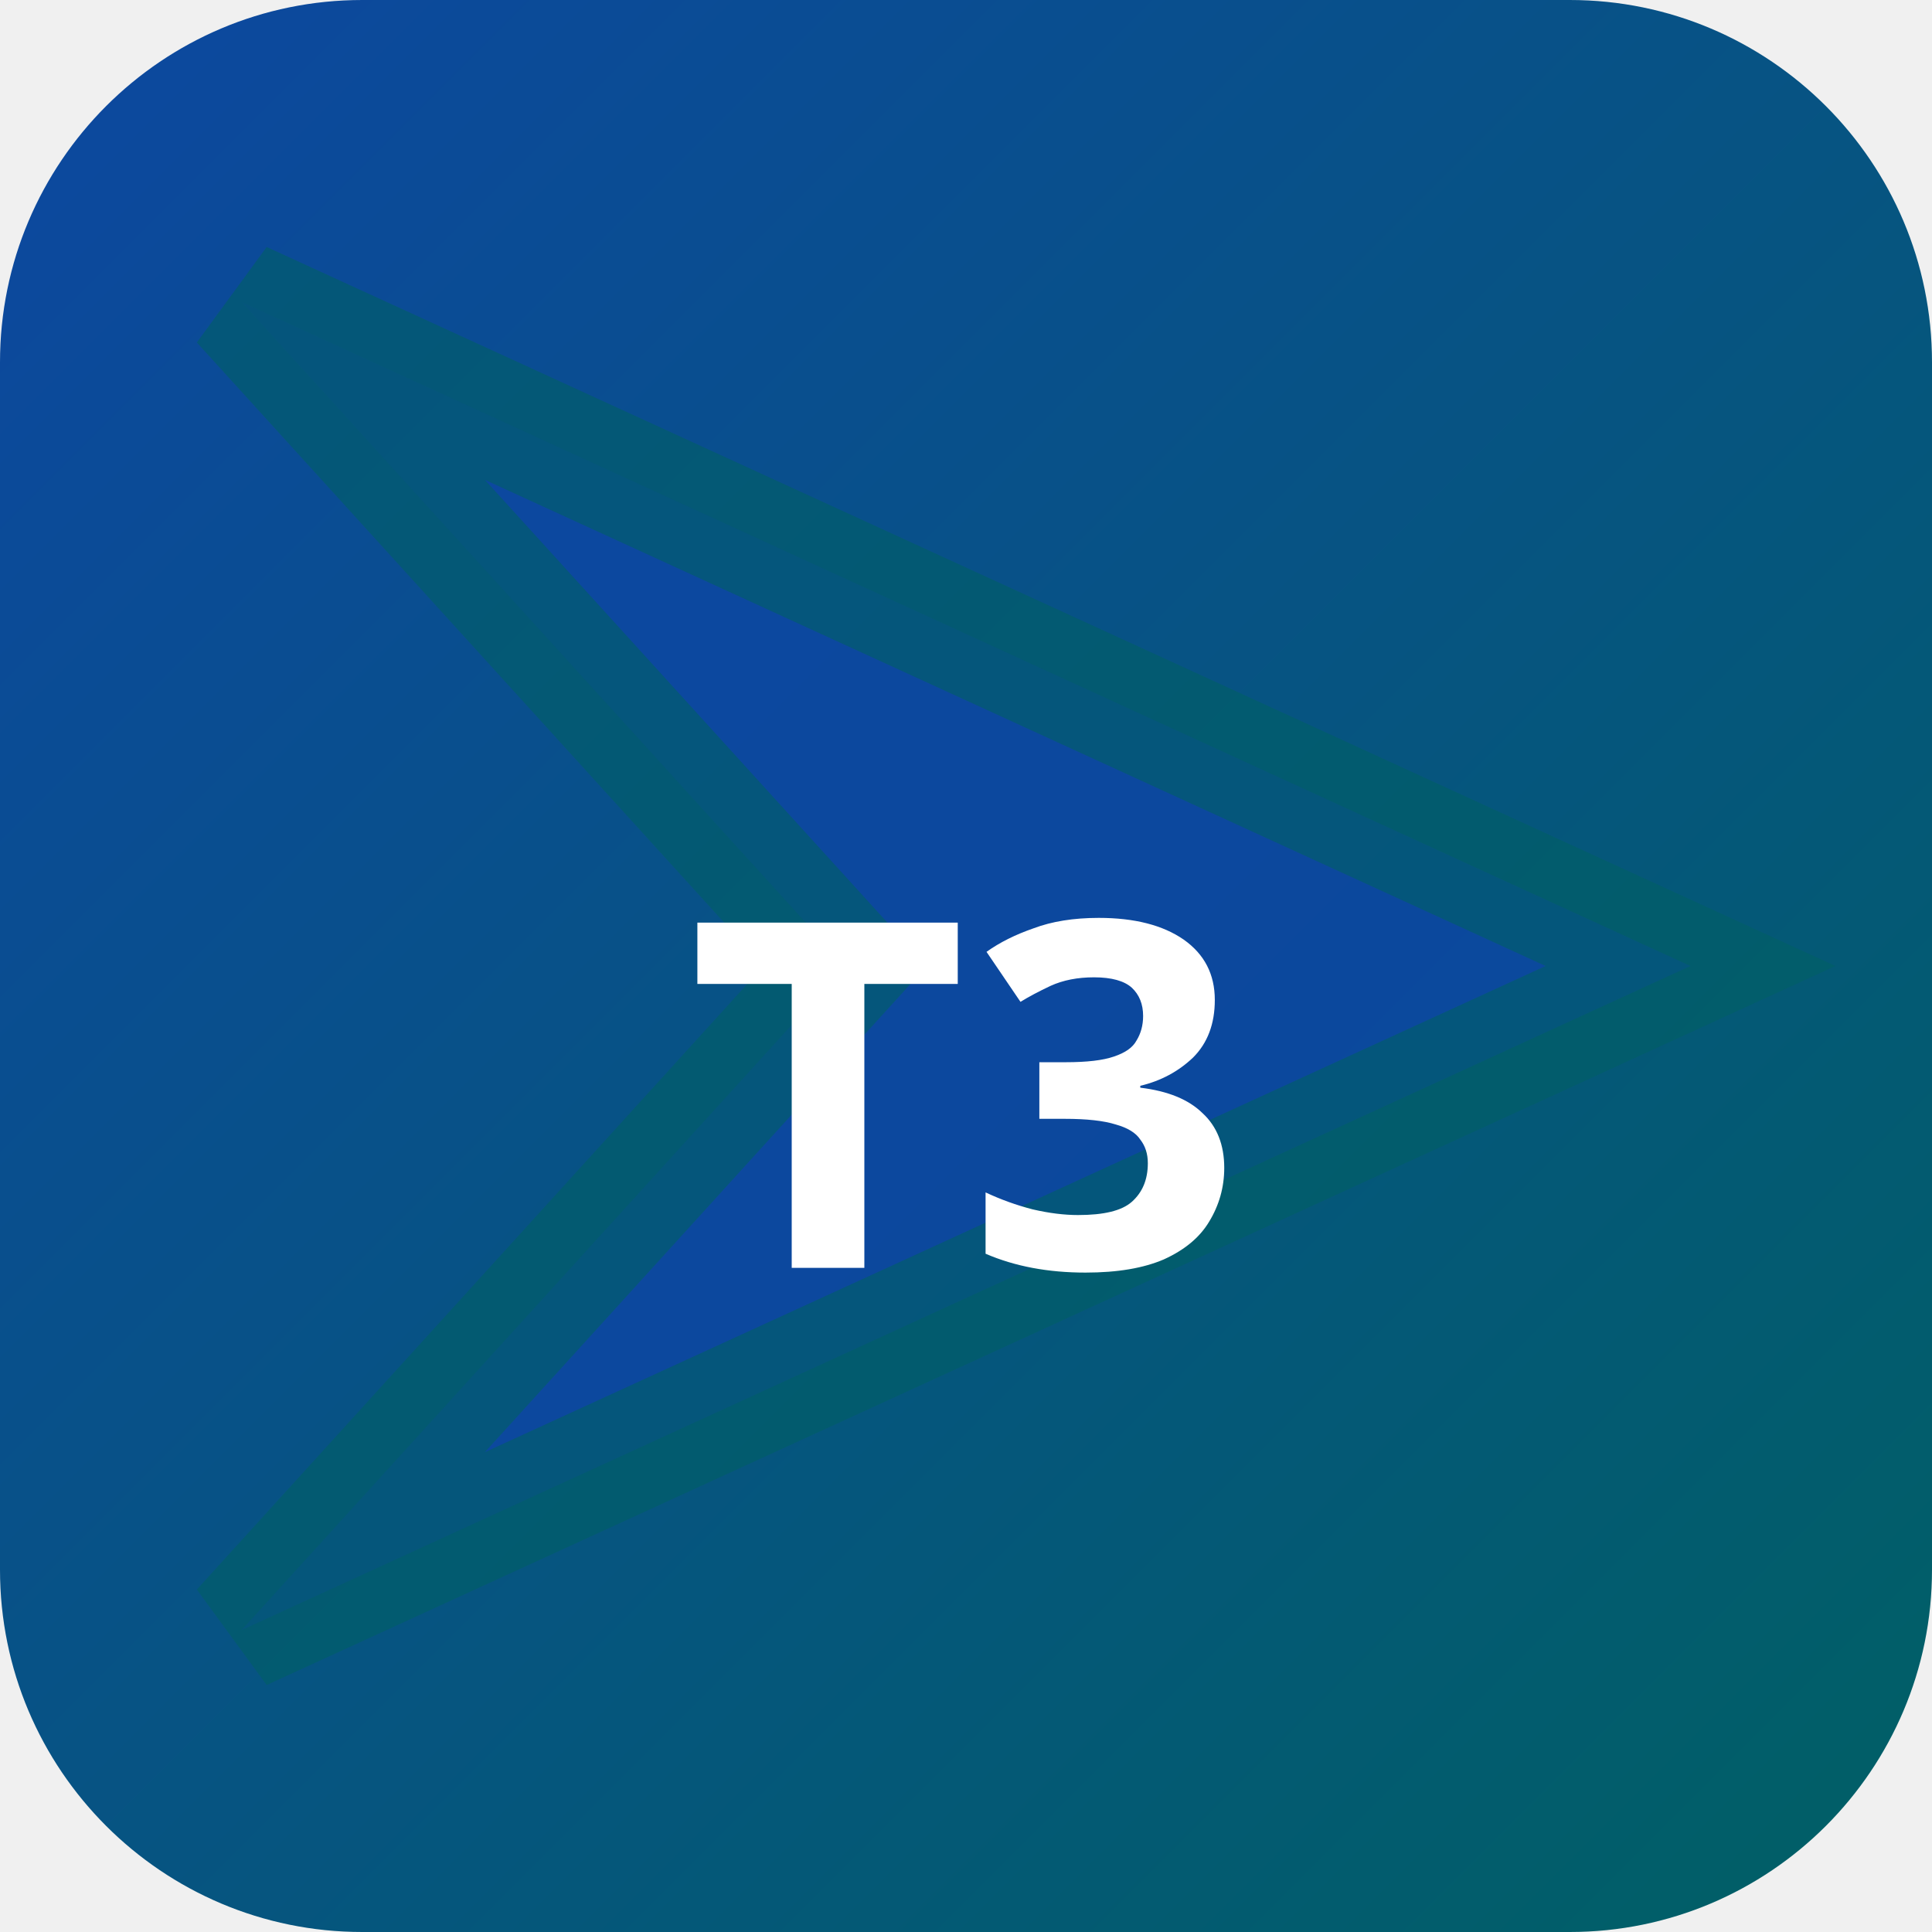
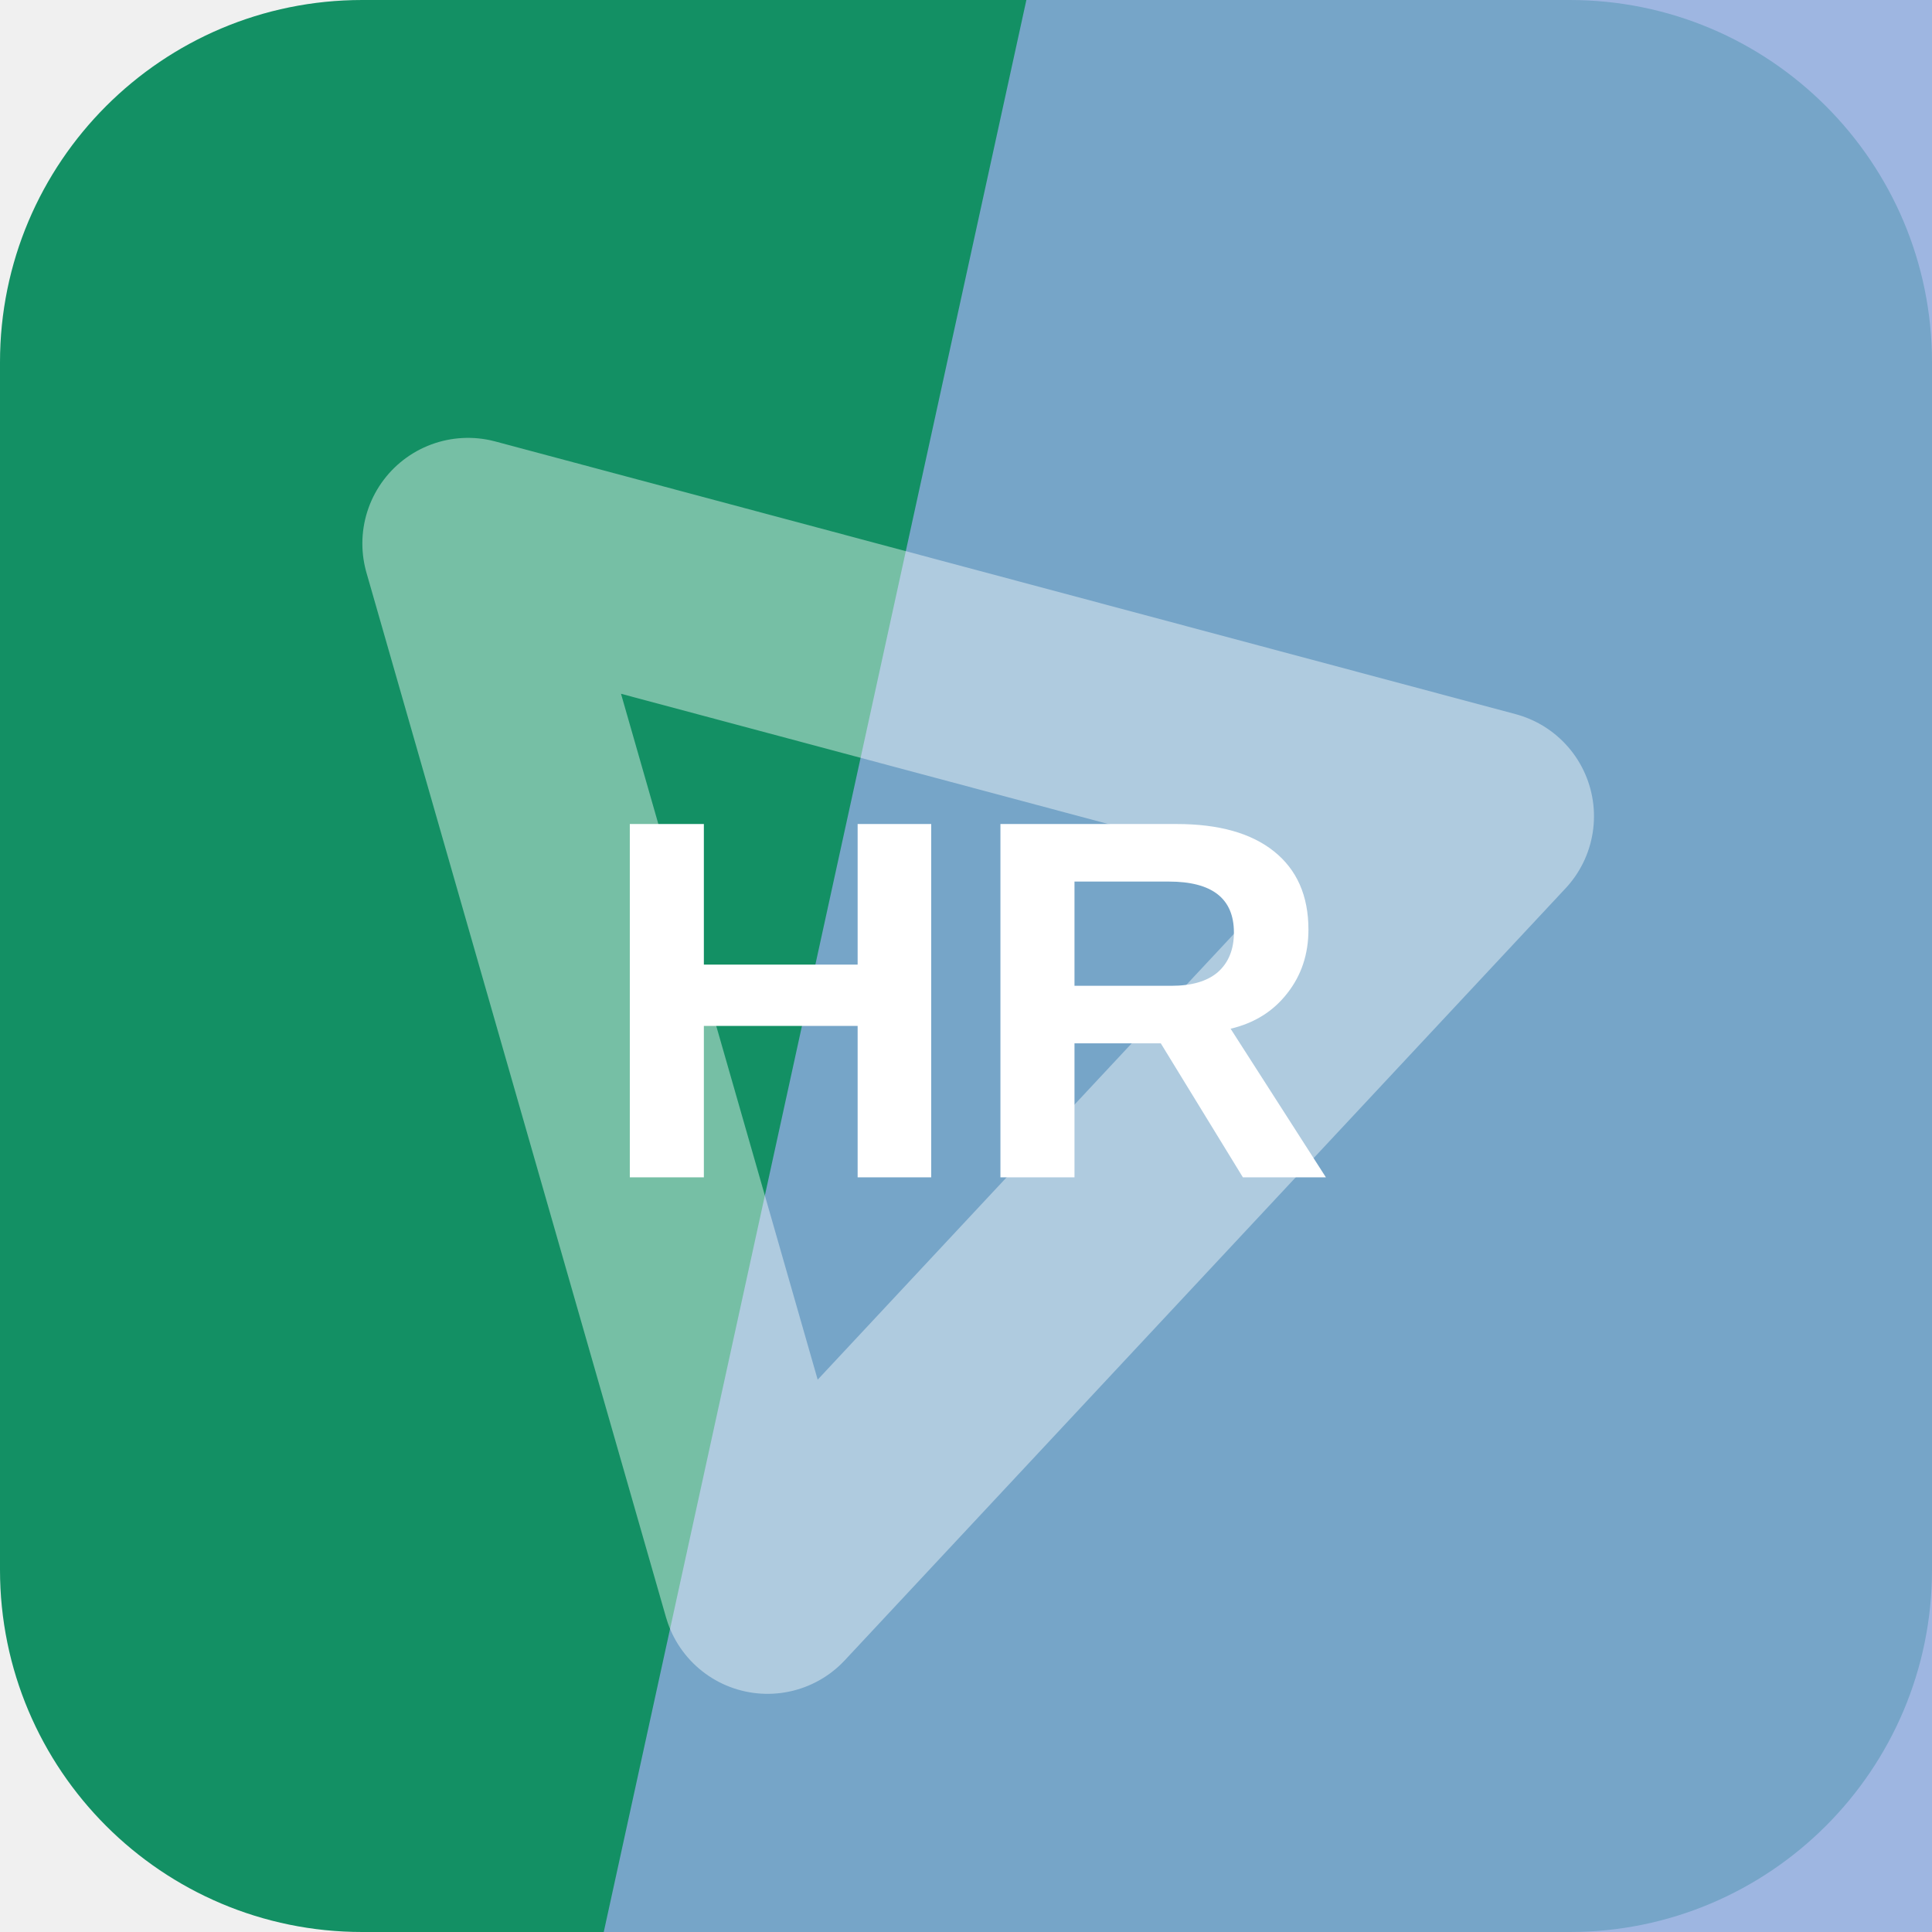
- <svg xmlns="http://www.w3.org/2000/svg" width="32" height="32" viewBox="0 0 32 32">
-   <defs>
-     <linearGradient id="bgt3b0" x1="0" y1="0" x2="1" y2="1">
-       <stop offset="0%" stop-color="#0d47a1" />
-       <stop offset="100%" stop-color="#006064" />
-     </linearGradient>
-   </defs>
-   <rect width="32" height="32" rx="6" fill="url(#bgt3b0)" />
-   <polygon points="4,5 28,16 4,27 14,16" fill="rgba(13,71,161,0.9)" stroke="rgba(0,96,100,0.6)" stroke-width="2" />
-   <text x="16" y="21" text-anchor="middle" fill="#fff" font-size="8" font-weight="700" font-family="system-ui">T3</text>
+ <svg xmlns="http://www.w3.org/2000/svg" width="64" height="64" viewBox="0 0 64 64" role="img">
+   <rect width="64" height="64" rx="12" fill="hsl(159 77% 32%)" />
+   <path d="M34 0h30v64H20Z" fill="hsl(219 56% 71%)" opacity="0.82" />
+   <g transform="rotate(254 32 32)" opacity="0.42">
+     <path d="M14 20h36L32 50Z" fill="none" stroke="#ffffff" stroke-width="7" stroke-linejoin="round" />
+   </g>
+   <text x="32" y="39" text-anchor="middle" fill="#ffffff" font-family="Arial,Helvetica,sans-serif" font-size="17" font-weight="700" letter-spacing="0">HR</text>
</svg>
